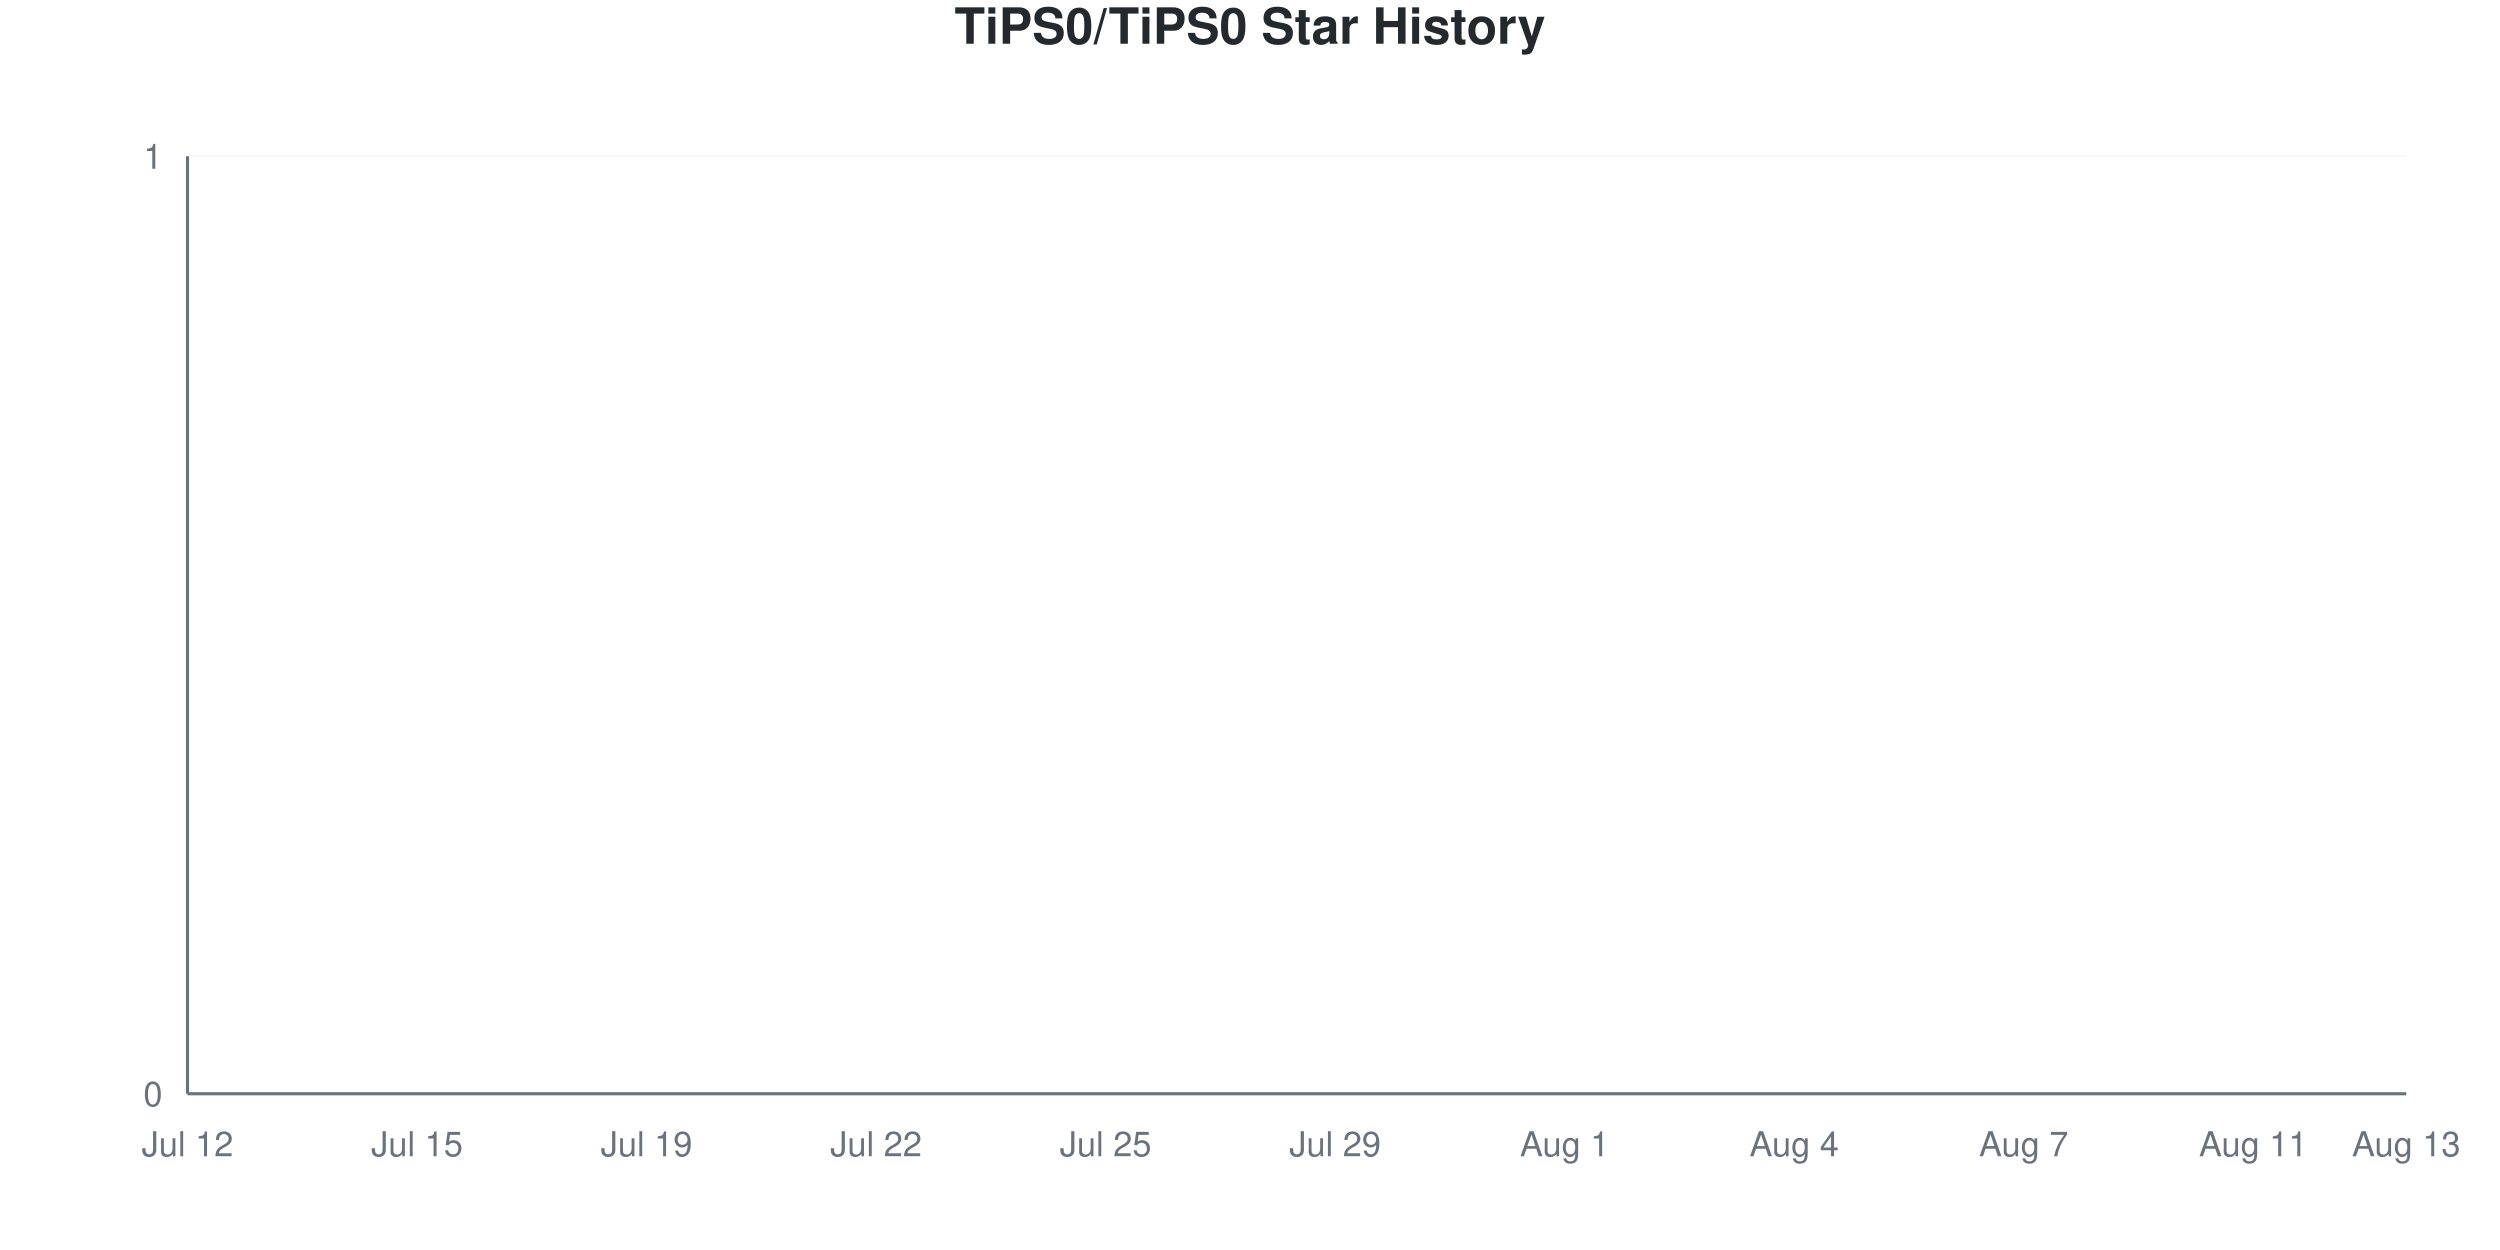
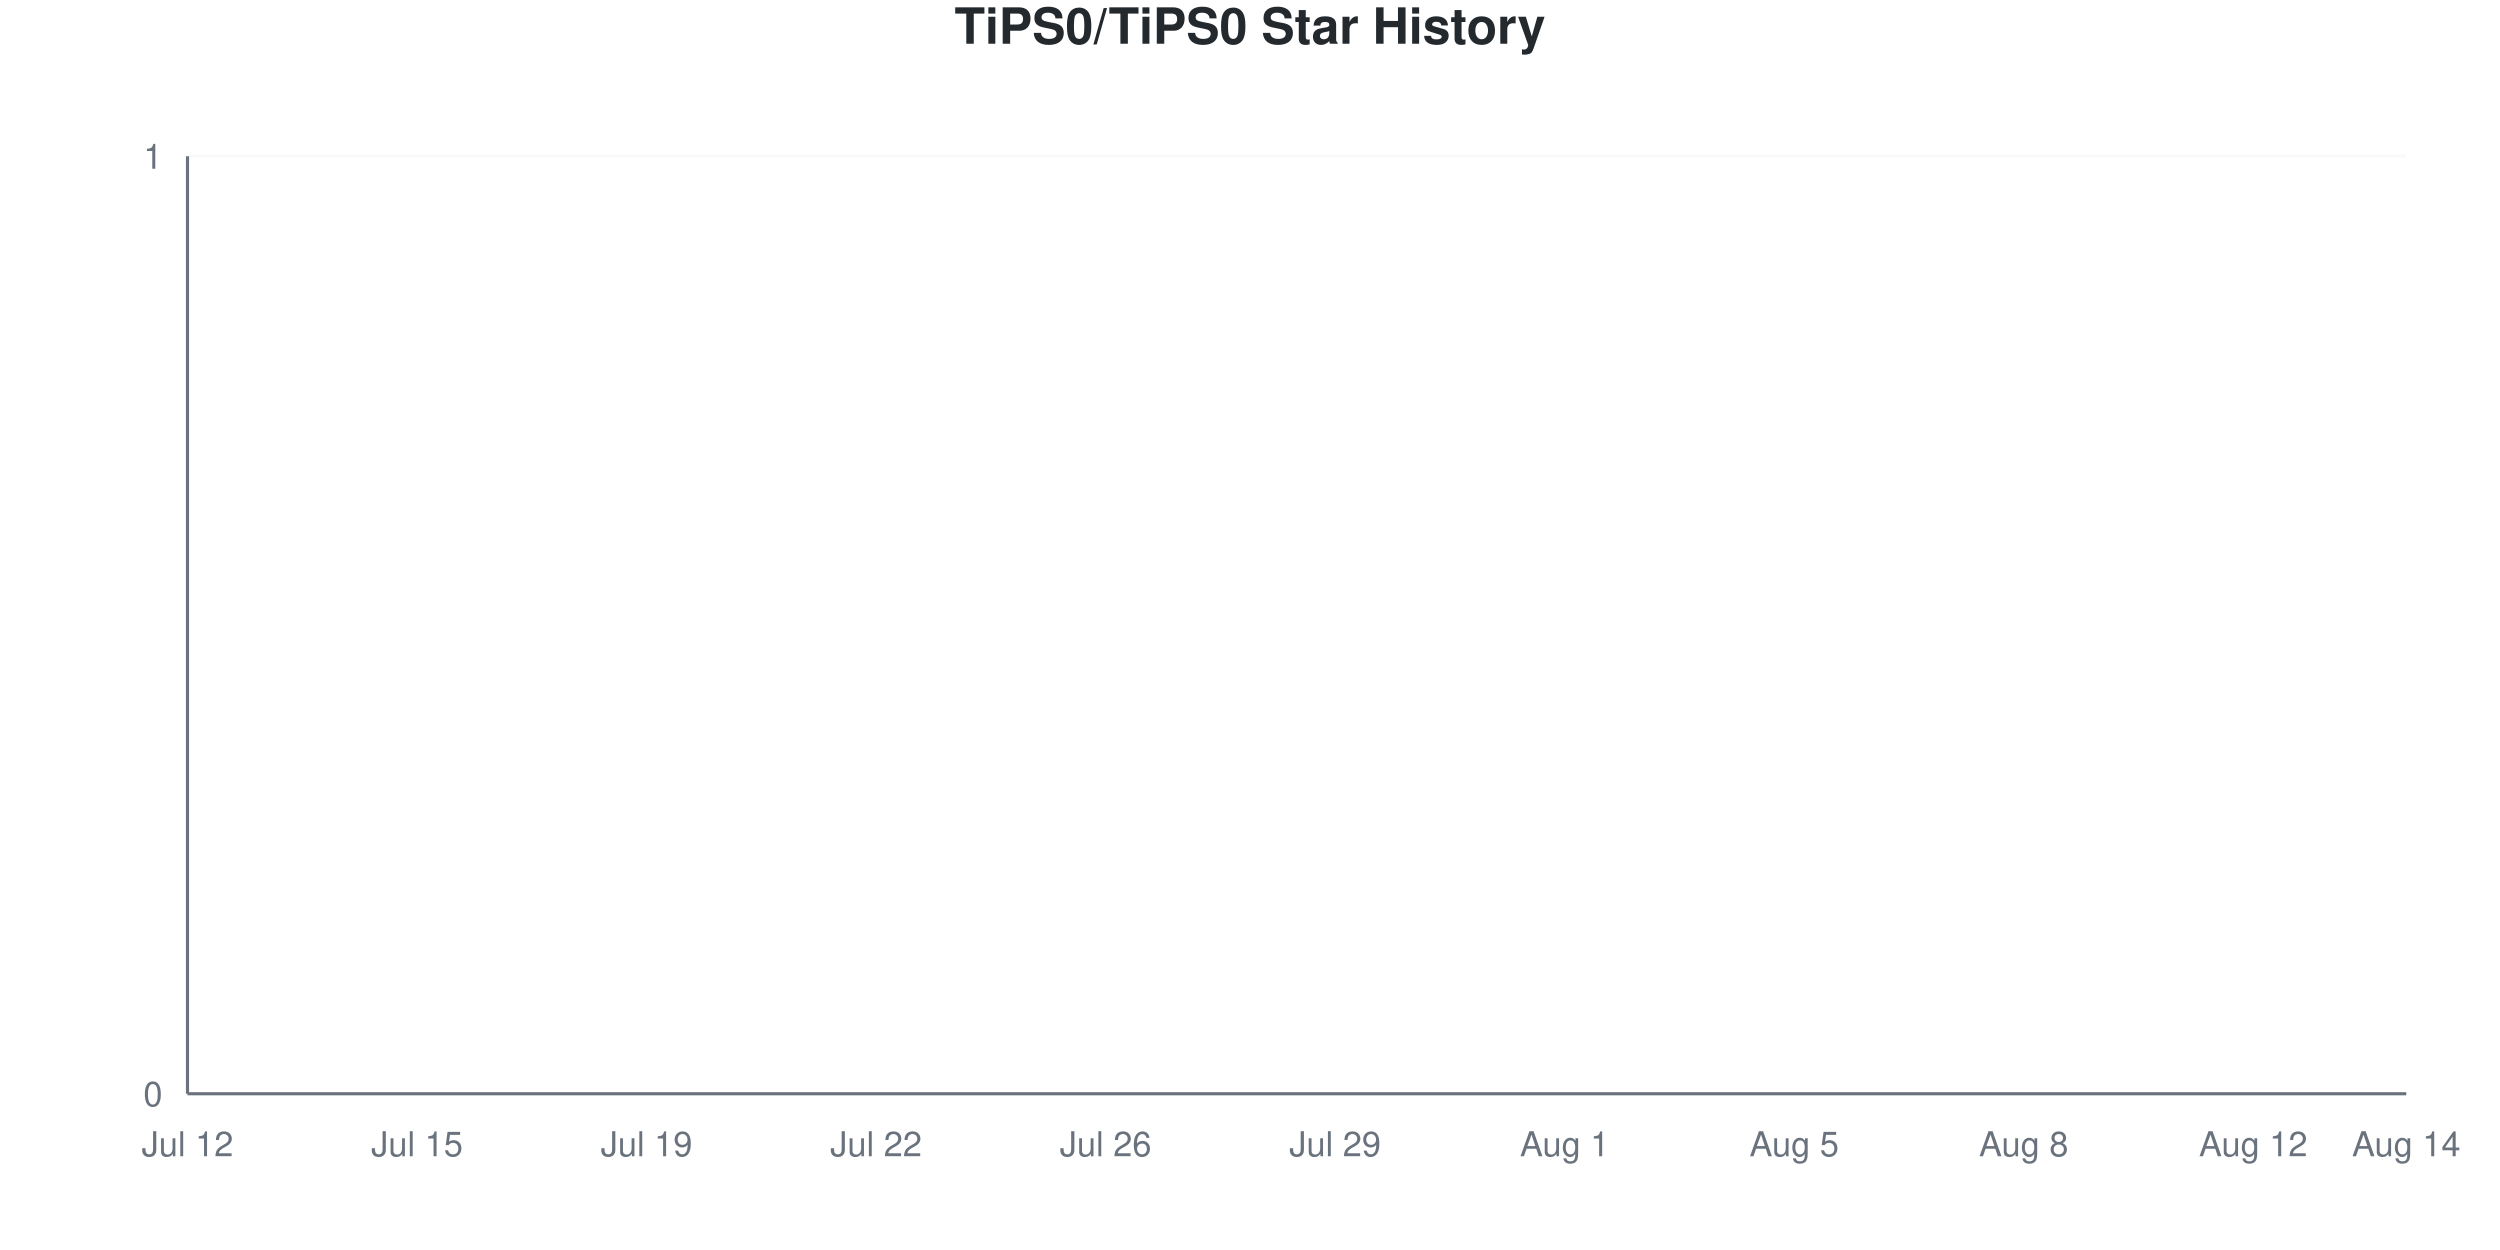
<svg xmlns="http://www.w3.org/2000/svg" viewBox="0 0 800 400" width="800" height="400">
  <style>
    @keyframes drawLine {
      to { stroke-dashoffset: 0; }
    }
    @keyframes fadeInPoint {
      from { opacity: 0; }
      to { opacity: 1; }
    }
    .data-line-0 {
      stroke-dasharray: 1065;
      stroke-dashoffset: 1065;
      animation: drawLine 2s ease-out forwards;
    }
    .data-point {
      opacity: 0;
      animation: fadeInPoint 0.5s ease-out forwards;
    }
    .chart-bg { fill: #fff; }
    .chart-text { fill: #24292e; }
    .chart-muted { fill: #6a737d; }
    .chart-grid { stroke: #eee; }
    .chart-axis { stroke: #6a737d; }
    @media (prefers-color-scheme: dark) {
      .chart-bg { fill: #0d1117; }
      .chart-text { fill: #e6edf3; }
      .chart-muted { fill: #8b949e; }
      .chart-grid { stroke: #21262d; }
      .chart-axis { stroke: #8b949e; }
    }
  </style>
  <rect width="800" height="400" class="chart-bg" />
  <text x="400" y="14" text-anchor="middle" class="chart-text" font-size="16" font-weight="bold" font-family="-apple-system, BlinkMacSystemFont, 'Segoe UI', Helvetica, Arial, sans-serif">TiPS0/TiPS0 Star History</text>
  <g class="grid">
    <line x1="60" y1="350" x2="770" y2="350" class="chart-grid" stroke-opacity="0.3" />
    <text x="52" y="354" text-anchor="end" class="chart-muted" font-size="11" font-family="-apple-system, BlinkMacSystemFont, 'Segoe UI', Helvetica, Arial, sans-serif">0</text>
    <line x1="60" y1="50" x2="770" y2="50" class="chart-grid" stroke-opacity="0.3" />
    <text x="52" y="54" text-anchor="end" class="chart-muted" font-size="11" font-family="-apple-system, BlinkMacSystemFont, 'Segoe UI', Helvetica, Arial, sans-serif">1</text>
  </g>
  <g class="milestones">
    
  </g>
  <g class="x-axis">
    <text x="60" y="370" text-anchor="middle" class="chart-muted" font-size="11" font-family="-apple-system, BlinkMacSystemFont, 'Segoe UI', Helvetica, Arial, sans-serif">Jul 12</text>
    <text x="133.448" y="370" text-anchor="middle" class="chart-muted" font-size="11" font-family="-apple-system, BlinkMacSystemFont, 'Segoe UI', Helvetica, Arial, sans-serif">Jul 15</text>
    <text x="206.897" y="370" text-anchor="middle" class="chart-muted" font-size="11" font-family="-apple-system, BlinkMacSystemFont, 'Segoe UI', Helvetica, Arial, sans-serif">Jul 19</text>
    <text x="280.345" y="370" text-anchor="middle" class="chart-muted" font-size="11" font-family="-apple-system, BlinkMacSystemFont, 'Segoe UI', Helvetica, Arial, sans-serif">Jul 22</text>
-     <text x="353.793" y="370" text-anchor="middle" class="chart-muted" font-size="11" font-family="-apple-system, BlinkMacSystemFont, 'Segoe UI', Helvetica, Arial, sans-serif">Jul 25</text>
+     <text x="353.793" y="370" text-anchor="middle" class="chart-muted" font-size="11" font-family="-apple-system, BlinkMacSystemFont, 'Segoe UI', Helvetica, Arial, sans-serif">Jul 26</text>
    <text x="427.241" y="370" text-anchor="middle" class="chart-muted" font-size="11" font-family="-apple-system, BlinkMacSystemFont, 'Segoe UI', Helvetica, Arial, sans-serif">Jul 29</text>
    <text x="500.69" y="370" text-anchor="middle" class="chart-muted" font-size="11" font-family="-apple-system, BlinkMacSystemFont, 'Segoe UI', Helvetica, Arial, sans-serif">Aug 1</text>
-     <text x="574.138" y="370" text-anchor="middle" class="chart-muted" font-size="11" font-family="-apple-system, BlinkMacSystemFont, 'Segoe UI', Helvetica, Arial, sans-serif">Aug 4</text>
-     <text x="647.586" y="370" text-anchor="middle" class="chart-muted" font-size="11" font-family="-apple-system, BlinkMacSystemFont, 'Segoe UI', Helvetica, Arial, sans-serif">Aug 7</text>
-     <text x="721.034" y="370" text-anchor="middle" class="chart-muted" font-size="11" font-family="-apple-system, BlinkMacSystemFont, 'Segoe UI', Helvetica, Arial, sans-serif">Aug 11</text>
-     <text x="770" y="370" text-anchor="middle" class="chart-muted" font-size="11" font-family="-apple-system, BlinkMacSystemFont, 'Segoe UI', Helvetica, Arial, sans-serif">Aug 13</text>
+     <text x="574.138" y="370" text-anchor="middle" class="chart-muted" font-size="11" font-family="-apple-system, BlinkMacSystemFont, 'Segoe UI', Helvetica, Arial, sans-serif">Aug 5</text>
+     <text x="647.586" y="370" text-anchor="middle" class="chart-muted" font-size="11" font-family="-apple-system, BlinkMacSystemFont, 'Segoe UI', Helvetica, Arial, sans-serif">Aug 8</text>
+     <text x="721.034" y="370" text-anchor="middle" class="chart-muted" font-size="11" font-family="-apple-system, BlinkMacSystemFont, 'Segoe UI', Helvetica, Arial, sans-serif">Aug 12</text>
+     <text x="770" y="370" text-anchor="middle" class="chart-muted" font-size="11" font-family="-apple-system, BlinkMacSystemFont, 'Segoe UI', Helvetica, Arial, sans-serif">Aug 14</text>
  </g>
  <line x1="60" y1="50" x2="60" y2="350" class="chart-axis" stroke-width="1" />
  <line x1="60" y1="350" x2="770" y2="350" class="chart-axis" stroke-width="1" />
  <path d="M60,350 L60,350 C68.161,350 76.322,350 84.483,350 C92.644,350 100.805,350 108.966,350 C117.126,350 125.287,350 133.448,350 C141.609,350 149.77,350 157.931,350 C166.092,350 174.253,350 182.414,350 C190.575,350 198.736,350 206.897,350 C215.057,350 223.218,350 231.379,350 C239.54,350 247.701,350 255.862,350 C264.023,350 272.184,350 280.345,350 C288.506,350 296.667,350 304.828,350 C312.989,350 321.149,350 329.31,350 C337.471,350 345.632,350 353.793,350 C361.954,350 370.115,350 378.276,350 C386.437,350 394.598,350 402.759,350 C410.92,350 419.08,350 427.241,350 C435.402,350 443.563,350 451.724,350 C459.885,350 468.046,350 476.207,350 C484.368,350 492.529,350 500.69,350 C508.851,350 517.011,350 525.172,350 C533.333,350 541.494,350 549.655,350 C557.816,350 565.977,350 574.138,350 C582.299,350 590.46,350 598.621,350 C606.782,350 614.943,350 623.103,350 C631.264,350 639.425,350 647.586,350 C655.747,350 663.908,350 672.069,350 C680.23,350 688.391,350 696.552,350 C704.713,350 712.874,350 721.034,350 C729.195,350 737.356,350 745.517,350 C753.678,350 761.839,350 770,350 L770,350 L60,350 Z" fill="#dfb317" fill-opacity="0.1" />
  <path d="M60,350 L60,350 C68.161,350 76.322,350 84.483,350 C92.644,350 100.805,350 108.966,350 C117.126,350 125.287,350 133.448,350 C141.609,350 149.77,350 157.931,350 C166.092,350 174.253,350 182.414,350 C190.575,350 198.736,350 206.897,350 C215.057,350 223.218,350 231.379,350 C239.54,350 247.701,350 255.862,350 C264.023,350 272.184,350 280.345,350 C288.506,350 296.667,350 304.828,350 C312.989,350 321.149,350 329.31,350 C337.471,350 345.632,350 353.793,350 C361.954,350 370.115,350 378.276,350 C386.437,350 394.598,350 402.759,350 C410.92,350 419.08,350 427.241,350 C435.402,350 443.563,350 451.724,350 C459.885,350 468.046,350 476.207,350 C484.368,350 492.529,350 500.69,350 C508.851,350 517.011,350 525.172,350 C533.333,350 541.494,350 549.655,350 C557.816,350 565.977,350 574.138,350 C582.299,350 590.46,350 598.621,350 C606.782,350 614.943,350 623.103,350 C631.264,350 639.425,350 647.586,350 C655.747,350 663.908,350 672.069,350 C680.23,350 688.391,350 696.552,350 C704.713,350 712.874,350 721.034,350 C729.195,350 737.356,350 745.517,350 C753.678,350 761.839,350 770,350" fill="none" stroke="#dfb317" stroke-width="2.5" class="data-line-0" />
  <g class="points">
    <circle cx="60" cy="350" r="4" fill="#dfb317" class="data-point" style="animation-delay: 1.50s" />
    <circle cx="84.483" cy="350" r="4" fill="#dfb317" class="data-point" style="animation-delay: 1.55s" />
    <circle cx="108.966" cy="350" r="4" fill="#dfb317" class="data-point" style="animation-delay: 1.60s" />
    <circle cx="133.448" cy="350" r="4" fill="#dfb317" class="data-point" style="animation-delay: 1.65s" />
    <circle cx="157.931" cy="350" r="4" fill="#dfb317" class="data-point" style="animation-delay: 1.70s" />
    <circle cx="182.414" cy="350" r="4" fill="#dfb317" class="data-point" style="animation-delay: 1.75s" />
    <circle cx="206.897" cy="350" r="4" fill="#dfb317" class="data-point" style="animation-delay: 1.80s" />
    <circle cx="231.379" cy="350" r="4" fill="#dfb317" class="data-point" style="animation-delay: 1.85s" />
    <circle cx="255.862" cy="350" r="4" fill="#dfb317" class="data-point" style="animation-delay: 1.90s" />
    <circle cx="280.345" cy="350" r="4" fill="#dfb317" class="data-point" style="animation-delay: 1.95s" />
    <circle cx="304.828" cy="350" r="4" fill="#dfb317" class="data-point" style="animation-delay: 2.00s" />
    <circle cx="329.31" cy="350" r="4" fill="#dfb317" class="data-point" style="animation-delay: 2.05s" />
    <circle cx="353.793" cy="350" r="4" fill="#dfb317" class="data-point" style="animation-delay: 2.10s" />
    <circle cx="378.276" cy="350" r="4" fill="#dfb317" class="data-point" style="animation-delay: 2.15s" />
    <circle cx="402.759" cy="350" r="4" fill="#dfb317" class="data-point" style="animation-delay: 2.20s" />
    <circle cx="427.241" cy="350" r="4" fill="#dfb317" class="data-point" style="animation-delay: 2.25s" />
    <circle cx="451.724" cy="350" r="4" fill="#dfb317" class="data-point" style="animation-delay: 2.30s" />
    <circle cx="476.207" cy="350" r="4" fill="#dfb317" class="data-point" style="animation-delay: 2.35s" />
    <circle cx="500.69" cy="350" r="4" fill="#dfb317" class="data-point" style="animation-delay: 2.40s" />
    <circle cx="525.172" cy="350" r="4" fill="#dfb317" class="data-point" style="animation-delay: 2.45s" />
    <circle cx="549.655" cy="350" r="4" fill="#dfb317" class="data-point" style="animation-delay: 2.50s" />
    <circle cx="574.138" cy="350" r="4" fill="#dfb317" class="data-point" style="animation-delay: 2.55s" />
    <circle cx="598.621" cy="350" r="4" fill="#dfb317" class="data-point" style="animation-delay: 2.60s" />
    <circle cx="623.103" cy="350" r="4" fill="#dfb317" class="data-point" style="animation-delay: 2.65s" />
    <circle cx="647.586" cy="350" r="4" fill="#dfb317" class="data-point" style="animation-delay: 2.70s" />
    <circle cx="672.069" cy="350" r="4" fill="#dfb317" class="data-point" style="animation-delay: 2.75s" />
    <circle cx="696.552" cy="350" r="4" fill="#dfb317" class="data-point" style="animation-delay: 2.80s" />
    <circle cx="721.034" cy="350" r="4" fill="#dfb317" class="data-point" style="animation-delay: 2.85s" />
    <circle cx="745.517" cy="350" r="4" fill="#dfb317" class="data-point" style="animation-delay: 2.90s" />
    <circle cx="770" cy="350" r="4" fill="#dfb317" class="data-point" style="animation-delay: 2.95s" />
  </g>
</svg>
